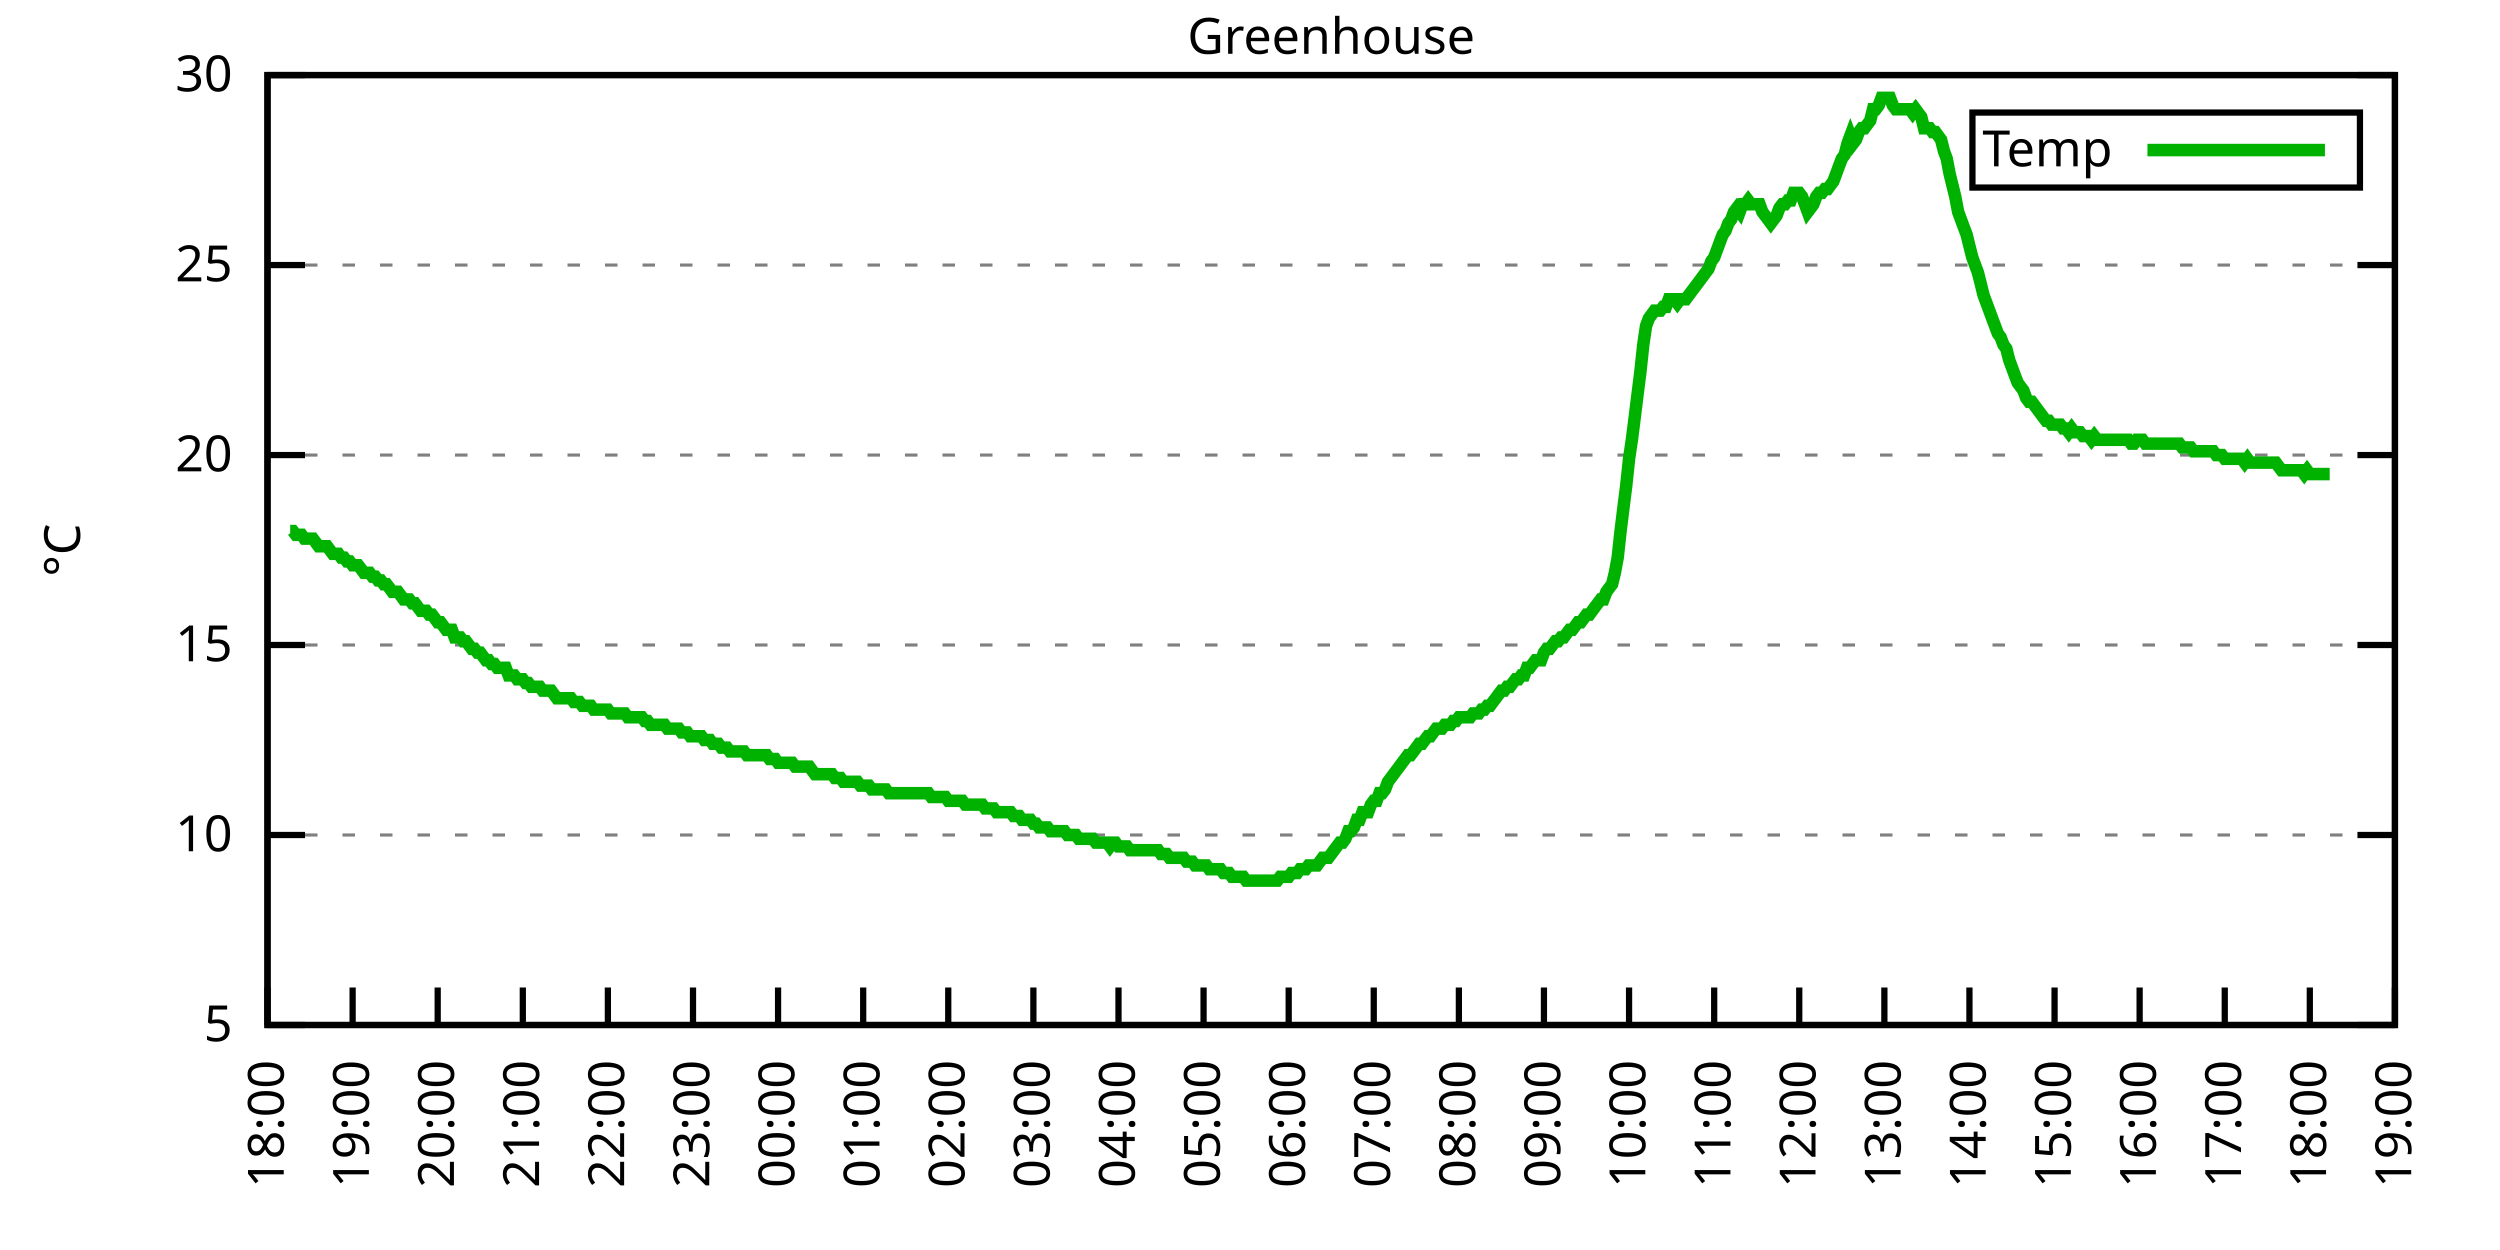
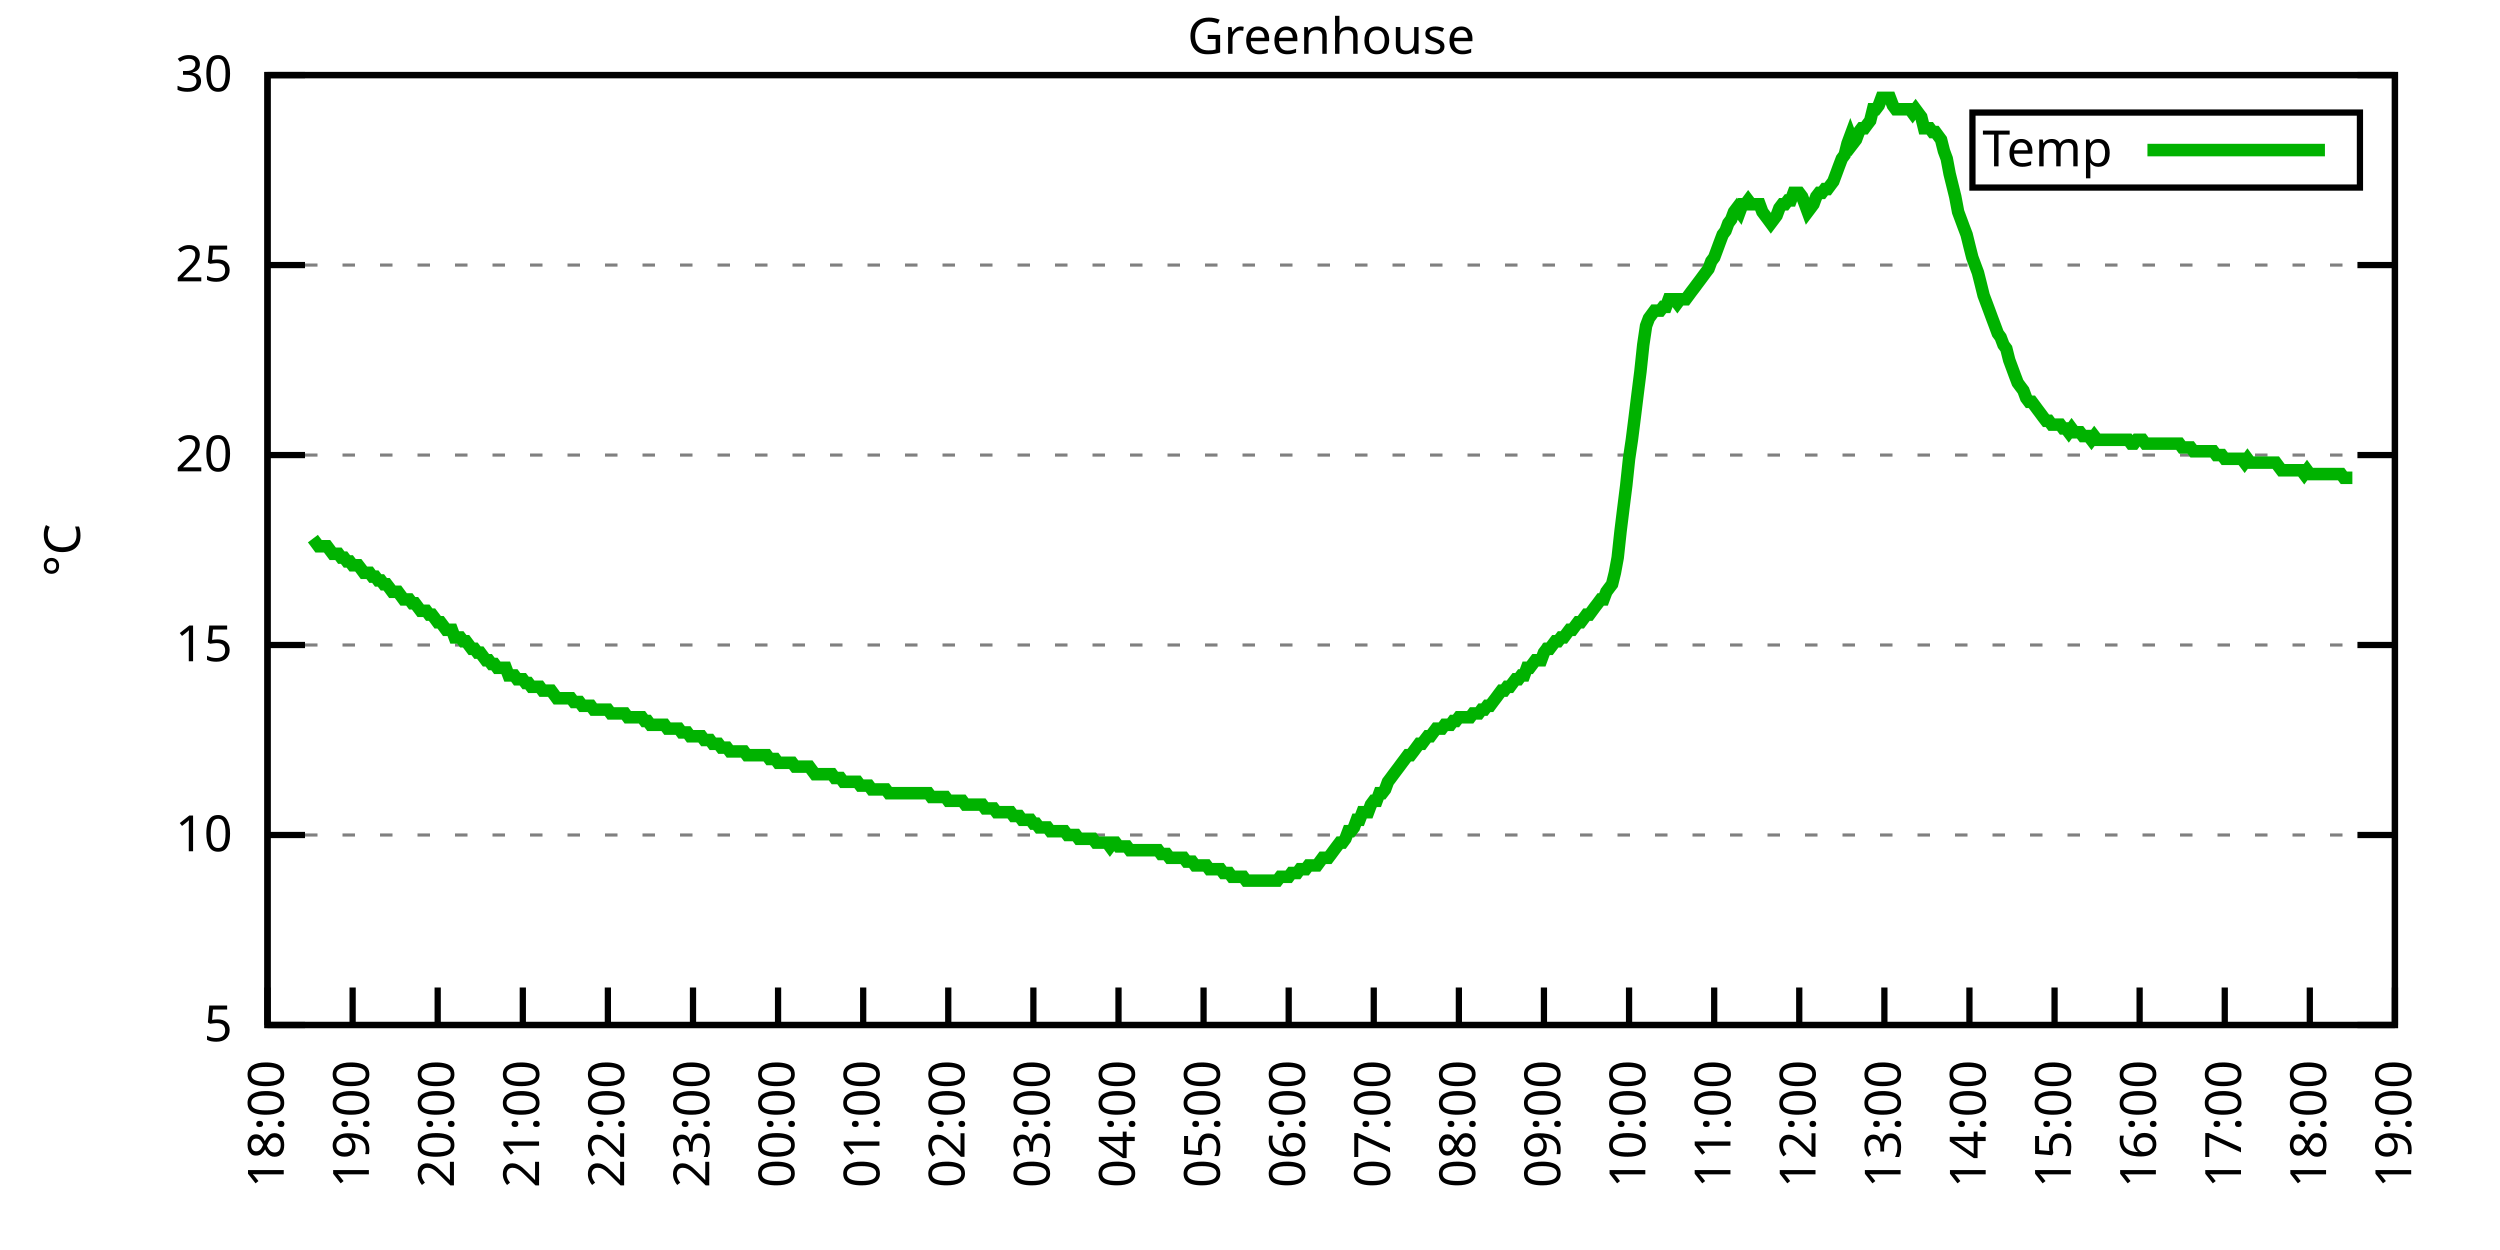
<svg xmlns="http://www.w3.org/2000/svg" xmlns:xlink="http://www.w3.org/1999/xlink" width="400" height="200" viewBox="0 0 400 200">
  <g id="gnuplot_canvas">
    <rect x="0" y="0" width="400" height="200" fill="none" />
    <defs>
      <circle id="gpDot" r="0.5" stroke-width="0.5" stroke="currentColor" />
      <path id="gpPt0" stroke-width="0.333" stroke="currentColor" d="M-1,0 h2 M0,-1 v2" />
      <path id="gpPt1" stroke-width="0.333" stroke="currentColor" d="M-1,-1 L1,1 M1,-1 L-1,1" />
      <path id="gpPt2" stroke-width="0.333" stroke="currentColor" d="M-1,0 L1,0 M0,-1 L0,1 M-1,-1 L1,1 M-1,1 L1,-1" />
      <rect id="gpPt3" stroke-width="0.333" stroke="currentColor" x="-1" y="-1" width="2" height="2" />
      <rect id="gpPt4" stroke-width="0.333" stroke="currentColor" fill="currentColor" x="-1" y="-1" width="2" height="2" />
      <circle id="gpPt5" stroke-width="0.333" stroke="currentColor" cx="0" cy="0" r="1" />
      <use xlink:href="#gpPt5" id="gpPt6" fill="currentColor" stroke="none" />
      <path id="gpPt7" stroke-width="0.333" stroke="currentColor" d="M0,-1.33 L-1.33,0.67 L1.33,0.67 z" />
      <use xlink:href="#gpPt7" id="gpPt8" fill="currentColor" stroke="none" />
      <use xlink:href="#gpPt7" id="gpPt9" stroke="currentColor" transform="rotate(180)" />
      <use xlink:href="#gpPt9" id="gpPt10" fill="currentColor" stroke="none" />
      <use xlink:href="#gpPt3" id="gpPt11" stroke="currentColor" transform="rotate(45)" />
      <use xlink:href="#gpPt11" id="gpPt12" fill="currentColor" stroke="none" />
      <path id="gpPt13" stroke-width="0.333" stroke="currentColor" d="M0,1.330 L1.265,0.411 L0.782,-1.067 L-0.782,-1.076 L-1.265,0.411 z" />
      <use xlink:href="#gpPt13" id="gpPt14" fill="currentColor" stroke="none" />
      <filter id="textbox" filterUnits="objectBoundingBox" x="0" y="0" height="1" width="1">
        <feFlood flood-color="white" flood-opacity="1" result="bgnd" />
        <feComposite in="SourceGraphic" in2="bgnd" operator="atop" />
      </filter>
      <filter id="greybox" filterUnits="objectBoundingBox" x="0" y="0" height="1" width="1">
        <feFlood flood-color="lightgrey" flood-opacity="1" result="grey" />
        <feComposite in="SourceGraphic" in2="grey" operator="atop" />
      </filter>
    </defs>
    <g fill="none" color="white" stroke="currentColor" stroke-width="1.00" stroke-linecap="butt" stroke-linejoin="miter">
</g>
    <g fill="none" color="black" stroke="currentColor" stroke-width="1.00" stroke-linecap="butt" stroke-linejoin="miter">
      <g stroke="none" shape-rendering="crispEdges">
        <polygon fill="rgb(255, 255, 255)" points="42.80,164.00 383.18,164.00 383.18,12.02 42.80,12.02 " />
      </g>
    </g>
    <g fill="none" color="black" stroke="currentColor" stroke-width="1.00" stroke-linecap="butt" stroke-linejoin="miter">
</g>
    <g fill="none" color="black" stroke="black" stroke-width="0.50" stroke-linecap="butt" stroke-linejoin="miter">
</g>
    <g fill="none" color="gray" stroke="currentColor" stroke-width="0.50" stroke-linecap="butt" stroke-linejoin="miter">
      <path stroke="gray" stroke-dasharray="2,4" class="gridline" d="M42.80,164.00 L383.19,164.00  " />
    </g>
    <g fill="none" color="gray" stroke="gray" stroke-width="1.00" stroke-linecap="butt" stroke-linejoin="miter">
</g>
    <g fill="none" color="black" stroke="currentColor" stroke-width="1.00" stroke-linecap="butt" stroke-linejoin="miter">
      <path stroke="black" d="M42.80,164.00 L48.80,164.00 M383.19,164.00 L377.19,164.00  " />
      <g transform="translate(37.20,166.60)" stroke="none" fill="black" font-family="Sans" font-size="8.00" text-anchor="end">
        <text>
          <tspan font-family="Sans"> 5</tspan>
        </text>
      </g>
    </g>
    <g fill="none" color="black" stroke="currentColor" stroke-width="1.00" stroke-linecap="butt" stroke-linejoin="miter">
</g>
    <g fill="none" color="black" stroke="black" stroke-width="0.50" stroke-linecap="butt" stroke-linejoin="miter">
</g>
    <g fill="none" color="gray" stroke="currentColor" stroke-width="0.50" stroke-linecap="butt" stroke-linejoin="miter">
      <path stroke="gray" stroke-dasharray="2,4" class="gridline" d="M42.80,133.60 L383.19,133.60  " />
    </g>
    <g fill="none" color="gray" stroke="gray" stroke-width="1.00" stroke-linecap="butt" stroke-linejoin="miter">
</g>
    <g fill="none" color="black" stroke="currentColor" stroke-width="1.00" stroke-linecap="butt" stroke-linejoin="miter">
      <path stroke="black" d="M42.80,133.60 L48.80,133.60 M383.19,133.60 L377.19,133.60  " />
      <g transform="translate(37.20,136.20)" stroke="none" fill="black" font-family="Sans" font-size="8.00" text-anchor="end">
        <text>
          <tspan font-family="Sans"> 10</tspan>
        </text>
      </g>
    </g>
    <g fill="none" color="black" stroke="currentColor" stroke-width="1.00" stroke-linecap="butt" stroke-linejoin="miter">
</g>
    <g fill="none" color="black" stroke="black" stroke-width="0.50" stroke-linecap="butt" stroke-linejoin="miter">
</g>
    <g fill="none" color="gray" stroke="currentColor" stroke-width="0.50" stroke-linecap="butt" stroke-linejoin="miter">
      <path stroke="gray" stroke-dasharray="2,4" class="gridline" d="M42.80,103.20 L383.19,103.20  " />
    </g>
    <g fill="none" color="gray" stroke="gray" stroke-width="1.00" stroke-linecap="butt" stroke-linejoin="miter">
</g>
    <g fill="none" color="black" stroke="currentColor" stroke-width="1.00" stroke-linecap="butt" stroke-linejoin="miter">
      <path stroke="black" d="M42.80,103.20 L48.80,103.20 M383.19,103.20 L377.19,103.20  " />
      <g transform="translate(37.20,105.80)" stroke="none" fill="black" font-family="Sans" font-size="8.00" text-anchor="end">
        <text>
          <tspan font-family="Sans"> 15</tspan>
        </text>
      </g>
    </g>
    <g fill="none" color="black" stroke="currentColor" stroke-width="1.00" stroke-linecap="butt" stroke-linejoin="miter">
</g>
    <g fill="none" color="black" stroke="black" stroke-width="0.50" stroke-linecap="butt" stroke-linejoin="miter">
</g>
    <g fill="none" color="gray" stroke="currentColor" stroke-width="0.50" stroke-linecap="butt" stroke-linejoin="miter">
      <path stroke="gray" stroke-dasharray="2,4" class="gridline" d="M42.80,72.81 L383.19,72.81  " />
    </g>
    <g fill="none" color="gray" stroke="gray" stroke-width="1.00" stroke-linecap="butt" stroke-linejoin="miter">
</g>
    <g fill="none" color="black" stroke="currentColor" stroke-width="1.00" stroke-linecap="butt" stroke-linejoin="miter">
      <path stroke="black" d="M42.80,72.81 L48.80,72.81 M383.19,72.81 L377.19,72.81  " />
      <g transform="translate(37.20,75.41)" stroke="none" fill="black" font-family="Sans" font-size="8.00" text-anchor="end">
        <text>
          <tspan font-family="Sans"> 20</tspan>
        </text>
      </g>
    </g>
    <g fill="none" color="black" stroke="currentColor" stroke-width="1.00" stroke-linecap="butt" stroke-linejoin="miter">
</g>
    <g fill="none" color="black" stroke="black" stroke-width="0.50" stroke-linecap="butt" stroke-linejoin="miter">
</g>
    <g fill="none" color="gray" stroke="currentColor" stroke-width="0.50" stroke-linecap="butt" stroke-linejoin="miter">
      <path stroke="gray" stroke-dasharray="2,4" class="gridline" d="M42.80,42.41 L383.19,42.41  " />
    </g>
    <g fill="none" color="gray" stroke="gray" stroke-width="1.00" stroke-linecap="butt" stroke-linejoin="miter">
</g>
    <g fill="none" color="black" stroke="currentColor" stroke-width="1.00" stroke-linecap="butt" stroke-linejoin="miter">
      <path stroke="black" d="M42.80,42.41 L48.80,42.41 M383.19,42.41 L377.19,42.41  " />
      <g transform="translate(37.20,45.01)" stroke="none" fill="black" font-family="Sans" font-size="8.00" text-anchor="end">
        <text>
          <tspan font-family="Sans"> 25</tspan>
        </text>
      </g>
    </g>
    <g fill="none" color="black" stroke="currentColor" stroke-width="1.00" stroke-linecap="butt" stroke-linejoin="miter">
</g>
    <g fill="none" color="black" stroke="black" stroke-width="0.50" stroke-linecap="butt" stroke-linejoin="miter">
</g>
    <g fill="none" color="gray" stroke="currentColor" stroke-width="0.50" stroke-linecap="butt" stroke-linejoin="miter">
      <path stroke="gray" stroke-dasharray="2,4" class="gridline" d="M42.80,12.01 L383.19,12.01  " />
    </g>
    <g fill="none" color="gray" stroke="gray" stroke-width="1.00" stroke-linecap="butt" stroke-linejoin="miter">
</g>
    <g fill="none" color="black" stroke="currentColor" stroke-width="1.00" stroke-linecap="butt" stroke-linejoin="miter">
      <path stroke="black" d="M42.80,12.01 L48.80,12.01 M383.19,12.01 L377.19,12.01  " />
      <g transform="translate(37.20,14.61)" stroke="none" fill="black" font-family="Sans" font-size="8.00" text-anchor="end">
        <text>
          <tspan font-family="Sans"> 30</tspan>
        </text>
      </g>
    </g>
    <g fill="none" color="black" stroke="currentColor" stroke-width="1.00" stroke-linecap="butt" stroke-linejoin="miter">
      <path stroke="black" d="M42.80,164.00 L42.80,158.00  " />
      <g transform="translate(45.40,169.60) rotate(270.00)" stroke="none" fill="black" font-family="Sans" font-size="8.00" text-anchor="end">
        <text>
          <tspan font-family="Sans">18:00</tspan>
        </text>
      </g>
    </g>
    <g fill="none" color="black" stroke="currentColor" stroke-width="1.00" stroke-linecap="butt" stroke-linejoin="miter">
      <path stroke="black" d="M56.42,164.00 L56.42,158.00  " />
      <g transform="translate(59.02,169.60) rotate(270.00)" stroke="none" fill="black" font-family="Sans" font-size="8.00" text-anchor="end">
        <text>
          <tspan font-family="Sans">19:00</tspan>
        </text>
      </g>
    </g>
    <g fill="none" color="black" stroke="currentColor" stroke-width="1.00" stroke-linecap="butt" stroke-linejoin="miter">
      <path stroke="black" d="M70.03,164.00 L70.03,158.00  " />
      <g transform="translate(72.63,169.60) rotate(270.00)" stroke="none" fill="black" font-family="Sans" font-size="8.00" text-anchor="end">
        <text>
          <tspan font-family="Sans">20:00</tspan>
        </text>
      </g>
    </g>
    <g fill="none" color="black" stroke="currentColor" stroke-width="1.00" stroke-linecap="butt" stroke-linejoin="miter">
      <path stroke="black" d="M83.65,164.00 L83.65,158.00  " />
      <g transform="translate(86.25,169.60) rotate(270.00)" stroke="none" fill="black" font-family="Sans" font-size="8.00" text-anchor="end">
        <text>
          <tspan font-family="Sans">21:00</tspan>
        </text>
      </g>
    </g>
    <g fill="none" color="black" stroke="currentColor" stroke-width="1.00" stroke-linecap="butt" stroke-linejoin="miter">
      <path stroke="black" d="M97.26,164.00 L97.26,158.00  " />
      <g transform="translate(99.86,169.60) rotate(270.00)" stroke="none" fill="black" font-family="Sans" font-size="8.00" text-anchor="end">
        <text>
          <tspan font-family="Sans">22:00</tspan>
        </text>
      </g>
    </g>
    <g fill="none" color="black" stroke="currentColor" stroke-width="1.00" stroke-linecap="butt" stroke-linejoin="miter">
      <path stroke="black" d="M110.88,164.00 L110.88,158.00  " />
      <g transform="translate(113.48,169.60) rotate(270.00)" stroke="none" fill="black" font-family="Sans" font-size="8.00" text-anchor="end">
        <text>
          <tspan font-family="Sans">23:00</tspan>
        </text>
      </g>
    </g>
    <g fill="none" color="black" stroke="currentColor" stroke-width="1.00" stroke-linecap="butt" stroke-linejoin="miter">
      <path stroke="black" d="M124.49,164.00 L124.49,158.00  " />
      <g transform="translate(127.09,169.60) rotate(270.00)" stroke="none" fill="black" font-family="Sans" font-size="8.00" text-anchor="end">
        <text>
          <tspan font-family="Sans">00:00</tspan>
        </text>
      </g>
    </g>
    <g fill="none" color="black" stroke="currentColor" stroke-width="1.00" stroke-linecap="butt" stroke-linejoin="miter">
      <path stroke="black" d="M138.11,164.00 L138.11,158.00  " />
      <g transform="translate(140.71,169.60) rotate(270.00)" stroke="none" fill="black" font-family="Sans" font-size="8.00" text-anchor="end">
        <text>
          <tspan font-family="Sans">01:00</tspan>
        </text>
      </g>
    </g>
    <g fill="none" color="black" stroke="currentColor" stroke-width="1.00" stroke-linecap="butt" stroke-linejoin="miter">
      <path stroke="black" d="M151.72,164.00 L151.72,158.00  " />
      <g transform="translate(154.32,169.60) rotate(270.00)" stroke="none" fill="black" font-family="Sans" font-size="8.00" text-anchor="end">
        <text>
          <tspan font-family="Sans">02:00</tspan>
        </text>
      </g>
    </g>
    <g fill="none" color="black" stroke="currentColor" stroke-width="1.00" stroke-linecap="butt" stroke-linejoin="miter">
      <path stroke="black" d="M165.34,164.00 L165.34,158.00  " />
      <g transform="translate(167.94,169.60) rotate(270.00)" stroke="none" fill="black" font-family="Sans" font-size="8.00" text-anchor="end">
        <text>
          <tspan font-family="Sans">03:00</tspan>
        </text>
      </g>
    </g>
    <g fill="none" color="black" stroke="currentColor" stroke-width="1.00" stroke-linecap="butt" stroke-linejoin="miter">
      <path stroke="black" d="M178.96,164.00 L178.96,158.00  " />
      <g transform="translate(181.56,169.60) rotate(270.00)" stroke="none" fill="black" font-family="Sans" font-size="8.00" text-anchor="end">
        <text>
          <tspan font-family="Sans">04:00</tspan>
        </text>
      </g>
    </g>
    <g fill="none" color="black" stroke="currentColor" stroke-width="1.00" stroke-linecap="butt" stroke-linejoin="miter">
      <path stroke="black" d="M192.57,164.00 L192.57,158.00  " />
      <g transform="translate(195.17,169.60) rotate(270.00)" stroke="none" fill="black" font-family="Sans" font-size="8.00" text-anchor="end">
        <text>
          <tspan font-family="Sans">05:00</tspan>
        </text>
      </g>
    </g>
    <g fill="none" color="black" stroke="currentColor" stroke-width="1.00" stroke-linecap="butt" stroke-linejoin="miter">
      <path stroke="black" d="M206.19,164.00 L206.19,158.00  " />
      <g transform="translate(208.79,169.60) rotate(270.00)" stroke="none" fill="black" font-family="Sans" font-size="8.00" text-anchor="end">
        <text>
          <tspan font-family="Sans">06:00</tspan>
        </text>
      </g>
    </g>
    <g fill="none" color="black" stroke="currentColor" stroke-width="1.00" stroke-linecap="butt" stroke-linejoin="miter">
      <path stroke="black" d="M219.80,164.00 L219.80,158.00  " />
      <g transform="translate(222.40,169.60) rotate(270.00)" stroke="none" fill="black" font-family="Sans" font-size="8.00" text-anchor="end">
        <text>
          <tspan font-family="Sans">07:00</tspan>
        </text>
      </g>
    </g>
    <g fill="none" color="black" stroke="currentColor" stroke-width="1.00" stroke-linecap="butt" stroke-linejoin="miter">
      <path stroke="black" d="M233.42,164.00 L233.42,158.00  " />
      <g transform="translate(236.02,169.60) rotate(270.00)" stroke="none" fill="black" font-family="Sans" font-size="8.00" text-anchor="end">
        <text>
          <tspan font-family="Sans">08:00</tspan>
        </text>
      </g>
    </g>
    <g fill="none" color="black" stroke="currentColor" stroke-width="1.00" stroke-linecap="butt" stroke-linejoin="miter">
      <path stroke="black" d="M247.03,164.00 L247.03,158.00  " />
      <g transform="translate(249.63,169.60) rotate(270.00)" stroke="none" fill="black" font-family="Sans" font-size="8.00" text-anchor="end">
        <text>
          <tspan font-family="Sans">09:00</tspan>
        </text>
      </g>
    </g>
    <g fill="none" color="black" stroke="currentColor" stroke-width="1.00" stroke-linecap="butt" stroke-linejoin="miter">
      <path stroke="black" d="M260.65,164.00 L260.65,158.00  " />
      <g transform="translate(263.25,169.60) rotate(270.00)" stroke="none" fill="black" font-family="Sans" font-size="8.00" text-anchor="end">
        <text>
          <tspan font-family="Sans">10:00</tspan>
        </text>
      </g>
    </g>
    <g fill="none" color="black" stroke="currentColor" stroke-width="1.00" stroke-linecap="butt" stroke-linejoin="miter">
      <path stroke="black" d="M274.27,164.00 L274.27,158.00  " />
      <g transform="translate(276.87,169.60) rotate(270.00)" stroke="none" fill="black" font-family="Sans" font-size="8.00" text-anchor="end">
        <text>
          <tspan font-family="Sans">11:00</tspan>
        </text>
      </g>
    </g>
    <g fill="none" color="black" stroke="currentColor" stroke-width="1.00" stroke-linecap="butt" stroke-linejoin="miter">
      <path stroke="black" d="M287.88,164.00 L287.88,158.00  " />
      <g transform="translate(290.48,169.60) rotate(270.00)" stroke="none" fill="black" font-family="Sans" font-size="8.00" text-anchor="end">
        <text>
          <tspan font-family="Sans">12:00</tspan>
        </text>
      </g>
    </g>
    <g fill="none" color="black" stroke="currentColor" stroke-width="1.00" stroke-linecap="butt" stroke-linejoin="miter">
      <path stroke="black" d="M301.50,164.00 L301.50,158.00  " />
      <g transform="translate(304.10,169.60) rotate(270.00)" stroke="none" fill="black" font-family="Sans" font-size="8.00" text-anchor="end">
        <text>
          <tspan font-family="Sans">13:00</tspan>
        </text>
      </g>
    </g>
    <g fill="none" color="black" stroke="currentColor" stroke-width="1.00" stroke-linecap="butt" stroke-linejoin="miter">
      <path stroke="black" d="M315.11,164.00 L315.11,158.00  " />
      <g transform="translate(317.71,169.60) rotate(270.00)" stroke="none" fill="black" font-family="Sans" font-size="8.00" text-anchor="end">
        <text>
          <tspan font-family="Sans">14:00</tspan>
        </text>
      </g>
    </g>
    <g fill="none" color="black" stroke="currentColor" stroke-width="1.00" stroke-linecap="butt" stroke-linejoin="miter">
      <path stroke="black" d="M328.73,164.00 L328.73,158.00  " />
      <g transform="translate(331.33,169.60) rotate(270.00)" stroke="none" fill="black" font-family="Sans" font-size="8.00" text-anchor="end">
        <text>
          <tspan font-family="Sans">15:00</tspan>
        </text>
      </g>
    </g>
    <g fill="none" color="black" stroke="currentColor" stroke-width="1.00" stroke-linecap="butt" stroke-linejoin="miter">
      <path stroke="black" d="M342.34,164.00 L342.34,158.00  " />
      <g transform="translate(344.94,169.60) rotate(270.00)" stroke="none" fill="black" font-family="Sans" font-size="8.00" text-anchor="end">
        <text>
          <tspan font-family="Sans">16:00</tspan>
        </text>
      </g>
    </g>
    <g fill="none" color="black" stroke="currentColor" stroke-width="1.00" stroke-linecap="butt" stroke-linejoin="miter">
      <path stroke="black" d="M355.96,164.00 L355.96,158.00  " />
      <g transform="translate(358.56,169.60) rotate(270.00)" stroke="none" fill="black" font-family="Sans" font-size="8.00" text-anchor="end">
        <text>
          <tspan font-family="Sans">17:00</tspan>
        </text>
      </g>
    </g>
    <g fill="none" color="black" stroke="currentColor" stroke-width="1.00" stroke-linecap="butt" stroke-linejoin="miter">
      <path stroke="black" d="M369.57,164.00 L369.57,158.00  " />
      <g transform="translate(372.17,169.60) rotate(270.00)" stroke="none" fill="black" font-family="Sans" font-size="8.00" text-anchor="end">
        <text>
          <tspan font-family="Sans">18:00</tspan>
        </text>
      </g>
    </g>
    <g fill="none" color="black" stroke="currentColor" stroke-width="1.00" stroke-linecap="butt" stroke-linejoin="miter">
      <path stroke="black" d="M383.19,164.00 L383.19,158.00  " />
      <g transform="translate(385.79,169.60) rotate(270.00)" stroke="none" fill="black" font-family="Sans" font-size="8.00" text-anchor="end">
        <text>
          <tspan font-family="Sans">19:00</tspan>
        </text>
      </g>
    </g>
    <g fill="none" color="black" stroke="currentColor" stroke-width="1.00" stroke-linecap="butt" stroke-linejoin="miter">
</g>
    <g fill="none" color="black" stroke="currentColor" stroke-width="1.00" stroke-linecap="butt" stroke-linejoin="miter">
      <path stroke="black" d="M42.80,12.01 L42.80,164.00 L383.19,164.00 L383.19,12.01 L42.80,12.01 Z  " />
    </g>
    <g fill="none" color="black" stroke="currentColor" stroke-width="1.00" stroke-linecap="butt" stroke-linejoin="miter">
</g>
    <g fill="none" color="black" stroke="currentColor" stroke-width="1.00" stroke-linecap="butt" stroke-linejoin="miter">
      <path stroke="black" d="M315.59,30.01 L315.59,18.01 L377.59,18.01 L377.59,30.01 L315.59,30.01 Z  " />
    </g>
    <g id="Greenhouse_plot_1">
      <g fill="none" color="white" stroke="black" stroke-width="2.00" stroke-linecap="butt" stroke-linejoin="miter">
</g>
      <g fill="none" color="black" stroke="currentColor" stroke-width="2.00" stroke-linecap="butt" stroke-linejoin="miter">
        <g transform="translate(337.99,26.61)" stroke="none" fill="black" font-family="Sans" font-size="8.00" text-anchor="end">
          <text>
            <tspan font-family="Sans">Temp</tspan>
          </text>
        </g>
      </g>
      <g fill="none" color="black" stroke="currentColor" stroke-width="2.00" stroke-linecap="butt" stroke-linejoin="miter">
-         <path stroke="rgb(  0, 178,   0)" d="M343.59,24.01 L371.99,24.01 M46.43,84.97 L46.88,84.97 L47.34,85.57 L47.79,85.57 L48.25,85.57 L48.70,86.18   L49.15,86.18 L49.61,86.18 L50.06,86.18 L50.52,86.79 L50.97,87.40 L51.42,87.40 L51.88,87.40 L52.33,87.40   L52.78,88.00 L53.24,88.61 L53.69,88.61 L54.15,88.61 L54.60,89.22 L55.05,89.22 L55.51,89.83 L55.96,89.83   L56.42,90.44 L56.87,90.44 L57.32,90.44 L57.78,91.04 L58.23,91.65 L58.68,91.65 L59.14,91.65 L59.59,92.26   L60.05,92.26 L60.50,92.87 L60.95,92.87 L61.41,93.48 L61.86,93.48 L62.32,94.08 L62.77,94.69 L63.22,94.69   L63.68,94.69 L64.13,95.30 L64.58,95.91 L65.04,95.91 L65.49,95.91 L65.95,96.52 L66.40,96.52 L66.85,97.12   L67.31,97.73 L67.76,97.73 L68.22,97.73 L68.67,98.34 L69.12,98.34 L69.58,98.95 L70.03,99.56 L70.49,99.56   L70.94,100.16 L71.39,100.77 L71.85,100.77 L72.30,100.77 L72.75,101.99 L73.21,101.99 L73.66,101.99 L74.12,102.60   L74.57,102.60 L75.02,103.20 L75.48,103.81 L75.93,103.81 L76.39,104.42 L76.84,104.42 L77.29,105.03 L77.75,105.64   L78.20,105.64 L78.65,106.24 L79.11,106.24 L79.56,106.85 L80.02,106.85 L80.47,106.85 L80.92,106.85 L81.38,108.07   L81.83,108.07 L82.29,108.07 L82.74,108.68 L83.19,108.68 L83.65,108.68 L84.10,109.28 L84.55,109.28 L85.01,109.89   L85.46,109.89 L85.92,109.89 L86.37,109.89 L86.82,110.50 L87.28,110.50 L87.73,110.50 L88.19,110.50 L88.64,111.11   L89.09,111.72 L89.55,111.72 L90.00,111.72 L90.45,111.72 L90.91,111.72 L91.36,111.72 L91.82,112.32 L92.27,112.32   L92.72,112.32 L93.18,112.93 L93.63,112.93 L94.09,112.93 L94.54,112.93 L94.99,113.54 L95.45,113.54 L95.90,113.54   L96.35,113.54 L96.81,113.54 L97.26,113.54 L97.72,114.15 L98.17,114.15 L98.62,114.15 L99.08,114.15 L99.53,114.15   L99.99,114.15 L100.44,114.76 L100.89,114.76 L101.35,114.76 L101.80,114.76 L102.25,114.76 L102.71,114.76 L103.16,115.36   L103.62,115.36 L104.07,115.97 L104.52,115.97 L104.98,115.97 L105.43,115.97 L105.89,115.97 L106.34,115.97 L106.79,116.58   L107.25,116.58 L107.70,116.58 L108.15,116.58 L108.61,116.58 L109.06,117.19 L109.52,117.19 L109.97,117.19 L110.42,117.80   L110.88,117.80 L111.33,117.80 L111.79,117.80 L112.24,117.80 L112.69,118.40 L113.15,118.40 L113.60,118.40 L114.05,119.01   L114.51,119.01 L114.96,119.01 L115.42,119.62 L115.87,119.62 L116.32,119.62 L116.78,120.23 L117.23,120.23 L117.69,120.23   L118.14,120.23 L118.59,120.23 L119.05,120.23 L119.50,120.83 L119.96,120.83 L120.41,120.83 L120.86,120.83 L121.32,120.83   L121.77,120.83 L122.22,120.83 L122.68,120.83 L123.13,121.44 L123.59,121.44 L124.04,121.44 L124.49,122.05 L124.95,122.05   L125.40,122.05 L125.86,122.05 L126.31,122.05 L126.76,122.05 L127.22,122.66 L127.67,122.66 L128.12,122.66 L128.58,122.66   L129.03,122.66 L129.49,122.66 L129.94,123.27 L130.39,123.87 L130.85,123.87 L131.30,123.87 L131.76,123.87 L132.21,123.87   L132.66,123.87 L133.12,123.87 L133.57,124.48 L134.02,124.48 L134.48,124.48 L134.93,125.09 L135.39,125.09 L135.84,125.09   L136.29,125.09 L136.75,125.09 L137.20,125.09 L137.66,125.70 L138.11,125.70 L138.56,125.70 L139.02,125.70 L139.47,126.31   L139.92,126.31 L140.38,126.31 L140.83,126.31 L141.29,126.31 L141.74,126.31 L142.19,126.91 L142.65,126.91 L143.10,126.91   L143.56,126.91 L144.01,126.91 L144.46,126.91 L144.92,126.91 L145.37,126.91 L145.82,126.91 L146.28,126.91 L146.73,126.91   L147.19,126.91 L147.64,126.91 L148.09,126.91 L148.55,126.91 L149.00,127.52 L149.46,127.52 L149.91,127.52 L150.36,127.52   L150.82,127.52 L151.27,127.52 L151.72,128.13 L152.18,128.13 L152.63,128.13 L153.09,128.13 L153.54,128.13 L153.99,128.13   L154.45,128.74 L154.90,128.74 L155.36,128.74 L155.81,128.74 L156.26,128.74 L156.72,128.74 L157.17,128.74 L157.62,129.35   L158.08,129.35 L158.53,129.35 L158.99,129.35 L159.44,129.95 L159.89,129.95 L160.35,129.95 L160.80,129.95 L161.26,129.95   L161.71,129.95 L162.16,130.56 L162.62,130.56 L163.07,130.56 L163.52,131.17 L163.98,131.17 L164.43,131.17 L164.89,131.17   L165.34,131.78 L165.79,131.78 L166.25,132.39 L166.70,132.39 L167.16,132.39 L167.61,132.39 L168.06,132.99 L168.52,132.99   L168.97,132.99 L169.43,132.99 L169.88,132.99 L170.33,132.99 L170.79,133.60 L171.24,133.60 L171.69,133.60 L172.15,133.60   L172.60,134.21 L173.06,134.21 L173.51,134.21 L173.96,134.21 L174.42,134.21 L174.87,134.21 L175.33,134.82 L175.78,134.82   L176.23,134.82 L176.69,134.82 L177.14,134.82 L177.59,135.43 L178.05,134.82 L178.50,134.82 L178.96,135.43 L179.41,135.43   L179.86,135.43 L180.32,135.43 L180.77,136.03 L181.23,136.03 L181.68,136.03 L182.13,136.03 L182.59,136.03 L183.04,136.03   L183.49,136.03 L183.95,136.03 L184.40,136.03 L184.86,136.03 L185.31,136.03 L185.76,136.64 L186.22,136.64 L186.67,136.64   L187.13,137.25 L187.58,137.25 L188.03,137.25 L188.49,137.25 L188.94,137.25 L189.39,137.25 L189.85,137.86 L190.30,137.86   L190.76,137.86 L191.21,138.47 L191.66,138.47 L192.12,138.47 L192.57,138.47 L193.03,138.47 L193.48,139.07 L193.93,139.07   L194.39,139.07 L194.84,139.07 L195.29,139.07 L195.75,139.68 L196.20,139.68 L196.66,139.68 L197.11,140.29 L197.56,140.29   L198.02,140.29 L198.47,140.29 L198.93,140.29 L199.38,140.90 L199.83,140.90 L200.29,140.90 L200.74,140.90 L201.19,140.90   L201.65,140.90 L202.10,140.90 L202.56,140.90 L203.01,140.90 L203.46,140.90 L203.92,140.90 L204.37,140.90 L204.83,140.29   L205.28,140.29 L205.73,140.29 L206.19,140.29 L206.64,139.68 L207.09,139.68 L207.55,139.68 L208.00,139.07 L208.46,139.07   L208.91,139.07 L209.36,138.47 L209.82,138.47 L210.27,138.47 L210.73,138.47 L211.18,137.86 L211.63,137.25 L212.09,137.25   L212.54,137.25 L213.00,136.64 L213.45,136.03 L213.90,135.43 L214.36,134.82 L214.81,134.82 L215.26,134.21 L215.72,132.99   L216.17,132.99 L216.63,132.39 L217.08,131.17 L217.53,131.17 L217.99,129.95 L218.44,129.95 L218.90,129.95 L219.35,128.74   L219.80,128.13 L220.26,128.13 L220.71,126.91 L221.16,126.91 L221.62,126.31 L222.07,125.09 L222.53,124.48 L222.98,123.87   L223.43,123.27 L223.89,122.66 L224.34,122.05 L224.80,121.44 L225.25,120.83 L225.70,120.83 L226.16,120.23 L226.61,119.62   L227.06,119.01 L227.52,119.01 L227.97,118.40 L228.43,117.80 L228.88,117.80 L229.33,117.19 L229.79,116.58 L230.24,116.58   L230.70,116.58 L231.15,115.97 L231.60,115.97 L232.06,115.97 L232.51,115.36 L232.96,115.36 L233.42,114.76 L233.87,114.76   L234.33,114.76 L234.78,114.76 L235.23,114.76 L235.69,114.15 L236.14,114.15 L236.60,114.15 L237.05,113.54 L237.50,113.54   L237.96,112.93 L238.41,112.93 L238.86,112.32 L239.32,111.72 L239.77,111.11 L240.23,110.50 L240.68,110.50 L241.13,109.89   L241.59,109.89 L242.04,109.28 L242.50,108.68 L242.95,108.68 L243.40,108.07 L243.86,108.07 L244.31,106.85 L244.76,106.85   L245.22,106.24 L245.67,105.64 L246.13,105.64 L246.58,105.64 L247.03,104.42 L247.49,103.81 L247.94,103.81 L248.40,103.20   L248.85,102.60 L249.30,102.60 L249.76,101.99 L250.21,101.99 L250.66,101.38 L251.12,100.77 L251.57,100.77 L252.03,100.16   L252.48,99.56 L252.93,99.56 L253.39,98.95 L253.84,98.34 L254.30,98.34 L254.75,97.73 L255.20,97.12 L255.66,96.52   L256.11,95.91 L256.56,95.91 L257.02,94.69 L257.47,94.08 L257.93,93.48 L258.38,91.65 L258.83,89.22 L259.29,84.97   L259.74,81.32 L260.20,77.67 L260.65,73.41 L261.10,70.37 L261.56,66.73 L262.01,63.08 L262.47,59.43 L262.92,55.18   L263.37,52.14 L263.83,50.92 L264.28,50.31 L264.73,49.70 L265.19,49.70 L265.64,49.70 L266.10,49.10 L266.55,49.10   L267.00,47.88 L267.46,47.88 L267.91,47.88 L268.37,48.49 L268.82,47.88 L269.27,47.88 L269.73,47.88 L270.18,47.27   L270.63,46.66 L271.09,46.06 L271.54,45.45 L272.00,44.84 L272.45,44.23 L272.90,43.62 L273.36,43.02 L273.81,41.80   L274.27,41.19 L274.72,39.98 L275.17,38.76 L275.63,37.54 L276.08,36.94 L276.53,35.72 L276.99,35.11 L277.44,33.90   L277.90,33.29 L278.35,33.90 L278.80,32.68 L279.26,32.68 L279.71,32.07 L280.17,32.68 L280.62,32.68 L281.07,32.68   L281.53,32.68 L281.98,33.90 L282.43,34.50 L282.89,35.11 L283.34,35.72 L283.80,35.11 L284.25,34.50 L284.70,33.29   L285.16,32.68 L285.61,32.68 L286.07,32.07 L286.52,32.07 L286.97,30.86 L287.43,30.86 L287.88,30.86 L288.33,31.46   L288.79,32.68 L289.24,33.90 L289.70,33.29 L290.15,32.68 L290.60,31.46 L291.06,30.86 L291.51,30.86 L291.97,30.25   L292.42,30.25 L292.87,29.64 L293.33,29.03 L293.78,27.82 L294.23,26.60 L294.69,25.39 L295.14,24.78 L295.60,22.95   L296.05,21.74 L296.50,22.95 L296.96,22.35 L297.41,21.13 L297.87,20.52 L298.32,20.52 L298.77,19.91 L299.23,19.31   L299.68,17.48 L300.13,17.48 L300.59,16.87 L301.04,15.66 L301.50,15.66 L301.95,15.66 L302.40,15.66 L302.86,16.87   L303.31,17.48 L303.77,17.48 L304.22,17.48 L304.67,17.48 L305.13,17.48 L305.58,17.48 L306.03,18.09 L306.49,17.48   L306.94,18.09 L307.40,18.70 L307.85,20.52 L308.30,20.52 L308.76,20.52 L309.21,21.13 L309.67,21.13 L310.12,21.74   L310.57,22.35 L311.03,24.17 L311.48,25.39 L311.94,27.82 L312.39,29.64 L312.84,31.46 L313.30,33.90 L313.75,35.11   L314.20,36.33 L314.66,37.54 L315.11,39.37 L315.57,41.19 L316.02,42.41 L316.47,43.62 L316.93,45.45 L317.38,47.27   L317.84,48.49 L318.29,49.70 L318.74,50.92 L319.20,52.14 L319.65,53.35 L320.10,53.96 L320.56,55.18 L321.01,55.78   L321.47,57.61 L321.92,58.82 L322.37,60.04 L322.83,61.25 L323.28,61.86 L323.74,62.47 L324.19,63.69 L324.64,64.29   L325.10,64.29 L325.55,64.90 L326.00,65.51 L326.46,66.12 L326.91,66.73 L327.37,67.33 L327.82,67.33 L328.27,67.94   L328.73,67.94 L329.18,67.94 L329.64,67.94 L330.09,68.55 L330.54,68.55 L331.00,69.16 L331.45,68.55 L331.90,69.16   L332.36,69.16 L332.81,69.16 L333.27,69.77 L333.72,69.77 L334.17,69.77 L334.63,70.37 L335.08,69.77 L335.54,70.37   L335.99,70.37 L336.44,70.37 L336.90,70.37 L337.35,70.37 L337.80,70.37 L338.26,70.37 L338.71,70.37 L339.17,70.37   L339.62,70.37 L340.07,70.37 L340.53,70.37 L340.98,70.98 L341.44,70.98 L341.89,70.37 L342.34,70.37 L342.80,70.37   L343.25,70.98 L343.70,70.98 L344.16,70.98 L344.61,70.98 L345.07,70.98 L345.52,70.98 L345.97,70.98 L346.43,70.98   L346.88,70.98 L347.34,70.98 L347.79,70.98 L348.24,70.98 L348.70,70.98 L349.15,71.59 L349.60,71.59 L350.06,71.59   L350.51,71.59 L350.97,72.20 L351.42,72.20 L351.87,72.20 L352.33,72.20 L352.78,72.20 L353.24,72.20 L353.69,72.20   L354.14,72.20 L354.60,72.81 L355.05,72.81 L355.50,72.81 L355.96,73.41 L356.41,73.41 L356.87,73.41 L357.32,73.41   L357.77,73.41 L358.23,73.41 L358.68,73.41 L359.14,74.02 L359.59,73.41 L360.04,74.02 L360.50,74.02 L360.95,74.02   L361.41,74.02 L361.86,74.02 L362.31,74.02 L362.77,74.02 L363.22,74.02 L363.67,74.02 L364.13,74.02 L364.58,74.63   L365.04,75.24 L365.49,75.24 L365.94,75.24 L366.40,75.24 L366.85,75.24 L367.31,75.24 L367.76,75.24 L368.21,75.24   L368.67,75.85 L369.12,75.24 L369.57,75.85 L370.03,75.85 L370.48,75.85 L370.94,75.85 L371.39,75.85 L371.84,75.85   L372.30,75.85 L372.75,75.85  " />
+         <path stroke="rgb(  0, 178,   0)" d="M343.59,24.01 L371.99,24.01 M50.06,86.18 L50.52,86.79 L50.97,87.40 L51.42,87.40 L51.88,87.40 L52.33,87.40   L52.78,88.00 L53.24,88.61 L53.69,88.61 L54.15,88.61 L54.60,89.22 L55.05,89.22 L55.51,89.83 L55.96,89.83   L56.42,90.44 L56.87,90.44 L57.32,90.44 L57.78,91.04 L58.23,91.65 L58.68,91.65 L59.14,91.65 L59.59,92.26   L60.05,92.26 L60.50,92.87 L60.95,92.87 L61.41,93.48 L61.86,93.48 L62.32,94.08 L62.77,94.69 L63.22,94.69   L63.68,94.69 L64.13,95.30 L64.58,95.91 L65.04,95.91 L65.49,95.91 L65.95,96.52 L66.40,96.52 L66.85,97.12   L67.31,97.73 L67.76,97.73 L68.22,97.73 L68.67,98.34 L69.12,98.34 L69.58,98.95 L70.03,99.56 L70.49,99.56   L70.94,100.16 L71.39,100.77 L71.85,100.77 L72.30,100.77 L72.75,101.99 L73.21,101.99 L73.66,101.99 L74.12,102.60   L74.57,102.60 L75.02,103.20 L75.48,103.81 L75.93,103.81 L76.39,104.42 L76.84,104.42 L77.29,105.03 L77.75,105.64   L78.20,105.64 L78.65,106.24 L79.11,106.24 L79.56,106.85 L80.02,106.85 L80.47,106.85 L80.92,106.85 L81.38,108.07   L81.83,108.07 L82.29,108.07 L82.74,108.68 L83.19,108.68 L83.65,108.68 L84.10,109.28 L84.55,109.28 L85.01,109.89   L85.46,109.89 L85.92,109.89 L86.37,109.89 L86.82,110.50 L87.28,110.50 L87.73,110.50 L88.19,110.50 L88.64,111.11   L89.09,111.72 L89.55,111.72 L90.00,111.72 L90.45,111.72 L90.91,111.72 L91.36,111.72 L91.82,112.32 L92.27,112.32   L92.72,112.32 L93.18,112.93 L93.63,112.93 L94.09,112.93 L94.54,112.93 L94.99,113.54 L95.45,113.54 L95.90,113.54   L96.35,113.54 L96.81,113.54 L97.26,113.54 L97.72,114.15 L98.17,114.15 L98.62,114.15 L99.08,114.15 L99.53,114.15   L99.99,114.15 L100.44,114.76 L100.89,114.76 L101.35,114.76 L101.80,114.76 L102.25,114.76 L102.71,114.76 L103.16,115.36   L103.62,115.36 L104.07,115.97 L104.52,115.97 L104.98,115.97 L105.43,115.97 L105.89,115.97 L106.34,115.97 L106.79,116.58   L107.25,116.58 L107.70,116.58 L108.15,116.58 L108.61,116.58 L109.06,117.19 L109.52,117.19 L109.97,117.19 L110.42,117.80   L110.88,117.80 L111.33,117.80 L111.79,117.80 L112.24,117.80 L112.69,118.40 L113.15,118.40 L113.60,118.40 L114.05,119.01   L114.51,119.01 L114.96,119.01 L115.42,119.62 L115.87,119.62 L116.32,119.62 L116.78,120.23 L117.23,120.23 L117.69,120.23   L118.14,120.23 L118.59,120.23 L119.05,120.23 L119.50,120.83 L119.96,120.83 L120.41,120.83 L120.86,120.83 L121.32,120.83   L121.77,120.83 L122.22,120.83 L122.68,120.83 L123.13,121.44 L123.59,121.44 L124.04,121.44 L124.49,122.05 L124.95,122.05   L125.40,122.05 L125.86,122.05 L126.31,122.05 L126.76,122.05 L127.22,122.66 L127.67,122.66 L128.12,122.66 L128.58,122.66   L129.03,122.66 L129.49,122.66 L129.94,123.27 L130.39,123.87 L130.85,123.87 L131.30,123.87 L131.76,123.87 L132.21,123.87   L132.66,123.87 L133.12,123.87 L133.57,124.48 L134.02,124.48 L134.48,124.48 L134.93,125.09 L135.39,125.09 L135.84,125.09   L136.29,125.09 L136.75,125.09 L137.20,125.09 L137.66,125.70 L138.11,125.70 L138.56,125.70 L139.02,125.70 L139.47,126.31   L139.92,126.31 L140.38,126.31 L140.83,126.31 L141.29,126.31 L141.74,126.31 L142.19,126.91 L142.65,126.91 L143.10,126.91   L143.56,126.91 L144.01,126.91 L144.46,126.91 L144.92,126.91 L145.37,126.91 L145.82,126.91 L146.28,126.91 L146.73,126.91   L147.19,126.91 L147.64,126.91 L148.09,126.91 L148.55,126.91 L149.00,127.52 L149.46,127.52 L149.91,127.52 L150.36,127.52   L150.82,127.52 L151.27,127.52 L151.72,128.13 L152.18,128.13 L152.63,128.13 L153.09,128.13 L153.54,128.13 L153.99,128.13   L154.45,128.74 L154.90,128.74 L155.36,128.74 L155.81,128.74 L156.26,128.74 L156.72,128.74 L157.17,128.74 L157.62,129.35   L158.08,129.35 L158.53,129.35 L158.99,129.35 L159.44,129.95 L159.89,129.95 L160.35,129.95 L160.80,129.95 L161.26,129.95   L161.71,129.95 L162.16,130.56 L162.62,130.56 L163.07,130.56 L163.52,131.17 L163.98,131.17 L164.43,131.17 L164.89,131.17   L165.34,131.78 L165.79,131.78 L166.25,132.39 L166.70,132.39 L167.16,132.39 L167.61,132.39 L168.06,132.99 L168.52,132.99   L168.97,132.99 L169.43,132.99 L169.88,132.99 L170.33,132.99 L170.79,133.60 L171.24,133.60 L171.69,133.60 L172.15,133.60   L172.60,134.21 L173.06,134.21 L173.51,134.21 L173.96,134.21 L174.42,134.21 L174.87,134.21 L175.33,134.82 L175.78,134.82   L176.23,134.82 L176.69,134.82 L177.14,134.82 L177.59,135.43 L178.05,134.82 L178.50,134.82 L178.96,135.43 L179.41,135.43   L179.86,135.43 L180.32,135.43 L180.77,136.03 L181.23,136.03 L181.68,136.03 L182.13,136.03 L182.59,136.03 L183.04,136.03   L183.49,136.03 L183.95,136.03 L184.40,136.03 L184.86,136.03 L185.31,136.03 L185.76,136.64 L186.22,136.64 L186.67,136.64   L187.13,137.25 L187.58,137.25 L188.03,137.25 L188.49,137.25 L188.94,137.25 L189.39,137.25 L189.85,137.86 L190.30,137.86   L190.76,137.86 L191.21,138.47 L191.66,138.47 L192.12,138.47 L192.57,138.47 L193.03,138.47 L193.48,139.07 L193.93,139.07   L194.39,139.07 L194.84,139.07 L195.29,139.07 L195.75,139.68 L196.20,139.68 L196.66,139.68 L197.11,140.29 L197.56,140.29   L198.02,140.29 L198.47,140.29 L198.93,140.29 L199.38,140.90 L199.83,140.90 L200.29,140.90 L200.74,140.90 L201.19,140.90   L201.65,140.90 L202.10,140.90 L202.56,140.90 L203.01,140.90 L203.46,140.90 L203.92,140.90 L204.37,140.90 L204.83,140.29   L205.28,140.29 L205.73,140.29 L206.19,140.29 L206.64,139.68 L207.09,139.68 L207.55,139.68 L208.00,139.07 L208.46,139.07   L208.91,139.07 L209.36,138.47 L209.82,138.47 L210.27,138.47 L210.73,138.47 L211.18,137.86 L211.63,137.25 L212.09,137.25   L212.54,137.25 L213.00,136.64 L213.45,136.03 L213.90,135.43 L214.36,134.82 L214.81,134.82 L215.26,134.21 L215.72,132.99   L216.17,132.99 L216.63,132.39 L217.08,131.17 L217.53,131.17 L217.99,129.95 L218.44,129.95 L218.90,129.95 L219.35,128.74   L219.80,128.13 L220.26,128.13 L220.71,126.91 L221.16,126.91 L221.62,126.31 L222.07,125.09 L222.53,124.48 L222.98,123.87   L223.43,123.27 L223.89,122.66 L224.34,122.05 L224.80,121.44 L225.25,120.83 L225.70,120.83 L226.16,120.23 L226.61,119.62   L227.06,119.01 L227.52,119.01 L227.97,118.40 L228.43,117.80 L228.88,117.80 L229.33,117.19 L229.79,116.58 L230.24,116.58   L230.70,116.58 L231.15,115.97 L231.60,115.97 L232.06,115.97 L232.51,115.36 L232.96,115.36 L233.42,114.76 L233.87,114.76   L234.33,114.76 L234.78,114.76 L235.23,114.76 L235.69,114.15 L236.14,114.15 L236.60,114.15 L237.05,113.54 L237.50,113.54   L237.96,112.93 L238.41,112.93 L238.86,112.32 L239.32,111.72 L239.77,111.11 L240.23,110.50 L240.68,110.50 L241.13,109.89   L241.59,109.89 L242.04,109.28 L242.50,108.68 L242.95,108.68 L243.40,108.07 L243.86,108.07 L244.31,106.85 L244.76,106.85   L245.22,106.24 L245.67,105.64 L246.13,105.64 L246.58,105.64 L247.03,104.42 L247.49,103.81 L247.94,103.81 L248.40,103.20   L248.85,102.60 L249.30,102.60 L249.76,101.99 L250.21,101.99 L250.66,101.38 L251.12,100.77 L251.57,100.77 L252.03,100.16   L252.48,99.56 L252.93,99.56 L253.39,98.95 L253.84,98.34 L254.30,98.34 L254.75,97.73 L255.20,97.12 L255.66,96.52   L256.11,95.91 L256.56,95.91 L257.02,94.69 L257.47,94.08 L257.93,93.48 L258.38,91.65 L258.83,89.22 L259.29,84.97   L259.74,81.32 L260.20,77.67 L260.65,73.41 L261.10,70.37 L261.56,66.73 L262.01,63.08 L262.47,59.43 L262.92,55.18   L263.37,52.14 L263.83,50.92 L264.28,50.31 L264.73,49.70 L265.19,49.70 L265.64,49.70 L266.10,49.10 L266.55,49.10   L267.00,47.88 L267.46,47.88 L267.91,47.88 L268.37,48.49 L268.82,47.88 L269.27,47.88 L269.73,47.88 L270.18,47.27   L270.63,46.66 L271.09,46.06 L271.54,45.45 L272.00,44.84 L272.45,44.23 L272.90,43.62 L273.36,43.02 L273.81,41.80   L274.27,41.19 L274.72,39.98 L275.17,38.76 L275.63,37.54 L276.08,36.94 L276.53,35.72 L276.99,35.11 L277.44,33.90   L277.90,33.29 L278.35,33.90 L278.80,32.68 L279.26,32.68 L279.71,32.07 L280.17,32.68 L280.62,32.68 L281.07,32.68   L281.53,32.68 L281.98,33.90 L282.43,34.50 L282.89,35.11 L283.34,35.72 L283.80,35.11 L284.25,34.50 L284.70,33.29   L285.16,32.68 L285.61,32.68 L286.07,32.07 L286.52,32.07 L286.97,30.86 L287.43,30.86 L287.88,30.86 L288.33,31.46   L288.79,32.68 L289.24,33.90 L289.70,33.29 L290.15,32.68 L290.60,31.46 L291.06,30.86 L291.51,30.86 L291.97,30.25   L292.42,30.25 L292.87,29.64 L293.33,29.03 L293.78,27.82 L294.23,26.60 L294.69,25.39 L295.14,24.78 L295.60,22.95   L296.05,21.74 L296.50,22.95 L296.96,22.35 L297.41,21.13 L297.87,20.52 L298.32,20.52 L298.77,19.91 L299.23,19.31   L299.68,17.48 L300.13,17.48 L300.59,16.87 L301.04,15.66 L301.50,15.66 L301.95,15.66 L302.40,15.66 L302.86,16.87   L303.31,17.48 L303.77,17.48 L304.22,17.48 L304.67,17.48 L305.13,17.48 L305.58,17.48 L306.03,18.09 L306.49,17.48   L306.94,18.09 L307.40,18.70 L307.85,20.52 L308.30,20.52 L308.76,20.52 L309.21,21.13 L309.67,21.13 L310.12,21.74   L310.57,22.35 L311.03,24.17 L311.48,25.39 L311.94,27.82 L312.39,29.64 L312.84,31.46 L313.30,33.90 L313.75,35.11   L314.20,36.33 L314.66,37.54 L315.11,39.37 L315.57,41.19 L316.02,42.41 L316.47,43.62 L316.93,45.45 L317.38,47.27   L317.84,48.49 L318.29,49.70 L318.74,50.92 L319.20,52.14 L319.65,53.35 L320.10,53.96 L320.56,55.18 L321.01,55.78   L321.47,57.61 L321.92,58.82 L322.37,60.04 L322.83,61.25 L323.28,61.86 L323.74,62.47 L324.19,63.69 L324.64,64.29   L325.10,64.29 L325.55,64.90 L326.00,65.51 L326.46,66.12 L326.91,66.73 L327.37,67.33 L327.82,67.33 L328.27,67.94   L328.73,67.94 L329.18,67.94 L329.64,67.94 L330.09,68.55 L330.54,68.55 L331.00,69.16 L331.45,68.55 L331.90,69.16   L332.36,69.16 L332.81,69.16 L333.27,69.77 L333.72,69.77 L334.17,69.77 L334.63,70.37 L335.08,69.77 L335.54,70.37   L335.99,70.37 L336.44,70.37 L336.90,70.37 L337.35,70.37 L337.80,70.37 L338.26,70.37 L338.71,70.37 L339.17,70.37   L339.62,70.37 L340.07,70.37 L340.53,70.37 L340.98,70.98 L341.44,70.98 L341.89,70.37 L342.34,70.37 L342.80,70.37   L343.25,70.98 L343.70,70.98 L344.16,70.98 L344.61,70.98 L345.07,70.98 L345.52,70.98 L345.97,70.98 L346.43,70.98   L346.88,70.98 L347.34,70.98 L347.79,70.98 L348.24,70.98 L348.70,70.98 L349.15,71.59 L349.60,71.59 L350.06,71.59   L350.51,71.59 L350.97,72.20 L351.42,72.20 L351.87,72.20 L352.33,72.20 L352.78,72.20 L353.24,72.20 L353.69,72.20   L354.14,72.20 L354.60,72.81 L355.05,72.81 L355.50,72.81 L355.96,73.41 L356.41,73.41 L356.87,73.41 L357.32,73.41   L357.77,73.41 L358.23,73.41 L358.68,73.41 L359.14,74.02 L359.59,73.41 L360.04,74.02 L360.50,74.02 L360.95,74.02   L361.41,74.02 L361.86,74.02 L362.31,74.02 L362.77,74.02 L363.22,74.02 L363.67,74.02 L364.13,74.02 L364.58,74.63   L365.04,75.24 L365.49,75.24 L365.94,75.24 L366.40,75.24 L366.85,75.24 L367.31,75.24 L367.76,75.24 L368.21,75.24   L368.67,75.85 L369.12,75.24 L369.57,75.85 L370.03,75.85 L370.48,75.85 L370.94,75.85 L371.39,75.85 L371.84,75.85   L372.30,75.85 L372.75,75.85 L373.21,75.85 L373.66,75.85 L374.11,75.85 L374.57,75.85 L375.02,76.45 L375.47,76.45   L375.93,76.45 L376.38,76.45  " />
      </g>
    </g>
    <g fill="none" color="black" stroke="currentColor" stroke-width="2.00" stroke-linecap="butt" stroke-linejoin="miter">
</g>
    <g fill="none" color="black" stroke="black" stroke-width="1.00" stroke-linecap="butt" stroke-linejoin="miter">
</g>
    <g fill="none" color="black" stroke="currentColor" stroke-width="1.00" stroke-linecap="butt" stroke-linejoin="miter">
      <path stroke="black" d="M42.80,12.01 L42.80,164.00 L383.19,164.00 L383.19,12.01 L42.80,12.01 Z  " />
      <g transform="translate(12.80,88.01) rotate(270.00)" stroke="none" fill="black" font-family="Sans" font-size="8.00" text-anchor="middle">
        <text>
          <tspan font-family="Sans">°C</tspan>
        </text>
      </g>
    </g>
    <g fill="none" color="black" stroke="currentColor" stroke-width="1.00" stroke-linecap="butt" stroke-linejoin="miter">
</g>
    <g fill="none" color="black" stroke="currentColor" stroke-width="1.00" stroke-linecap="butt" stroke-linejoin="miter">
      <g transform="translate(212.99,8.61)" stroke="none" fill="black" font-family="Sans" font-size="8.00" text-anchor="middle">
        <text>
          <tspan font-family="Sans">Greenhouse</tspan>
        </text>
      </g>
    </g>
    <g fill="none" color="black" stroke="currentColor" stroke-width="1.00" stroke-linecap="butt" stroke-linejoin="miter">
</g>
  </g>
</svg>
